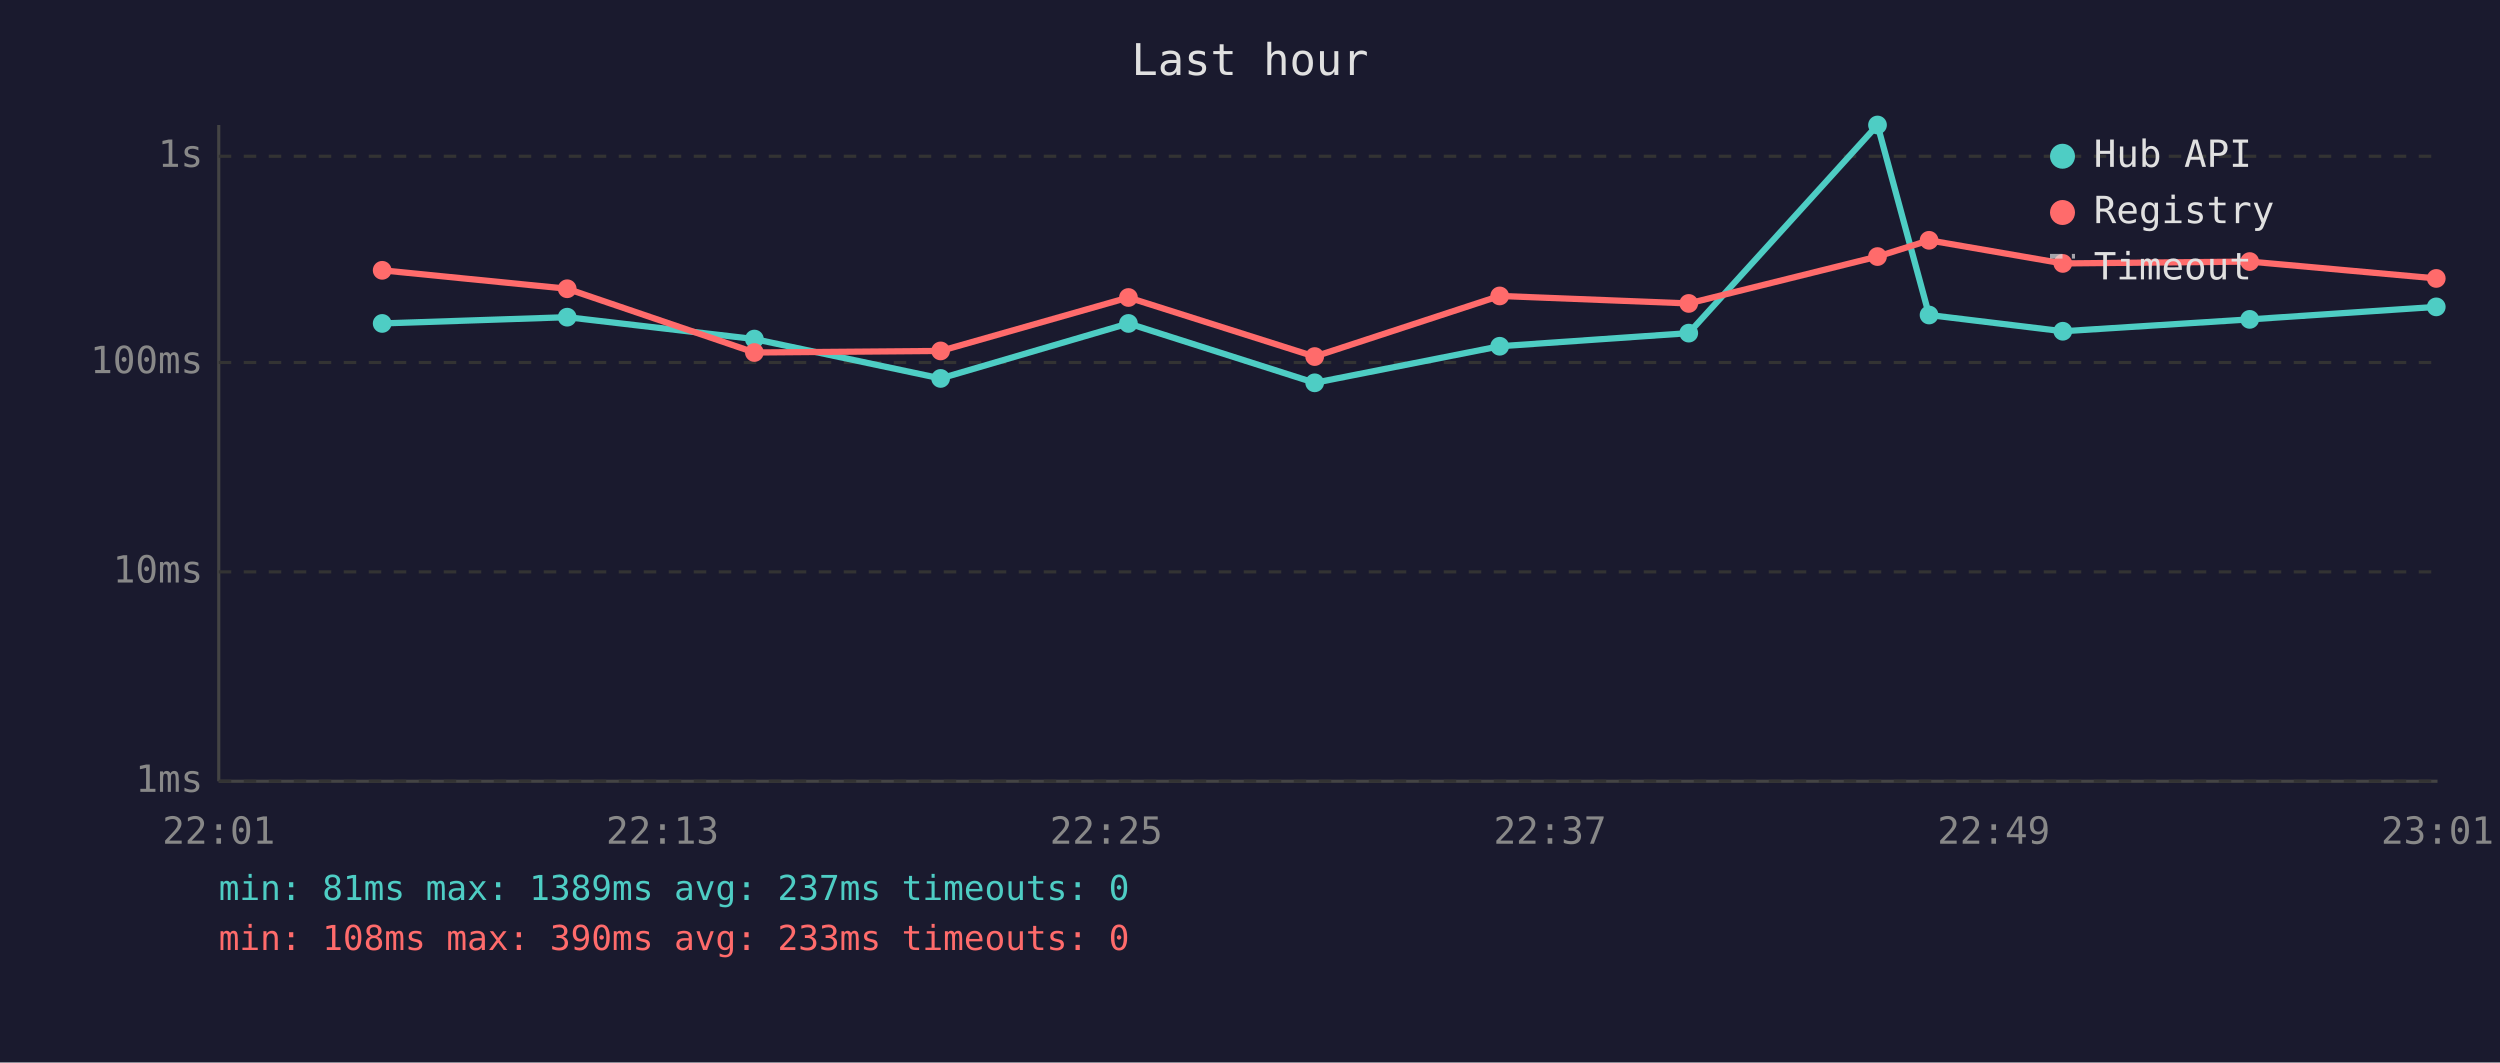
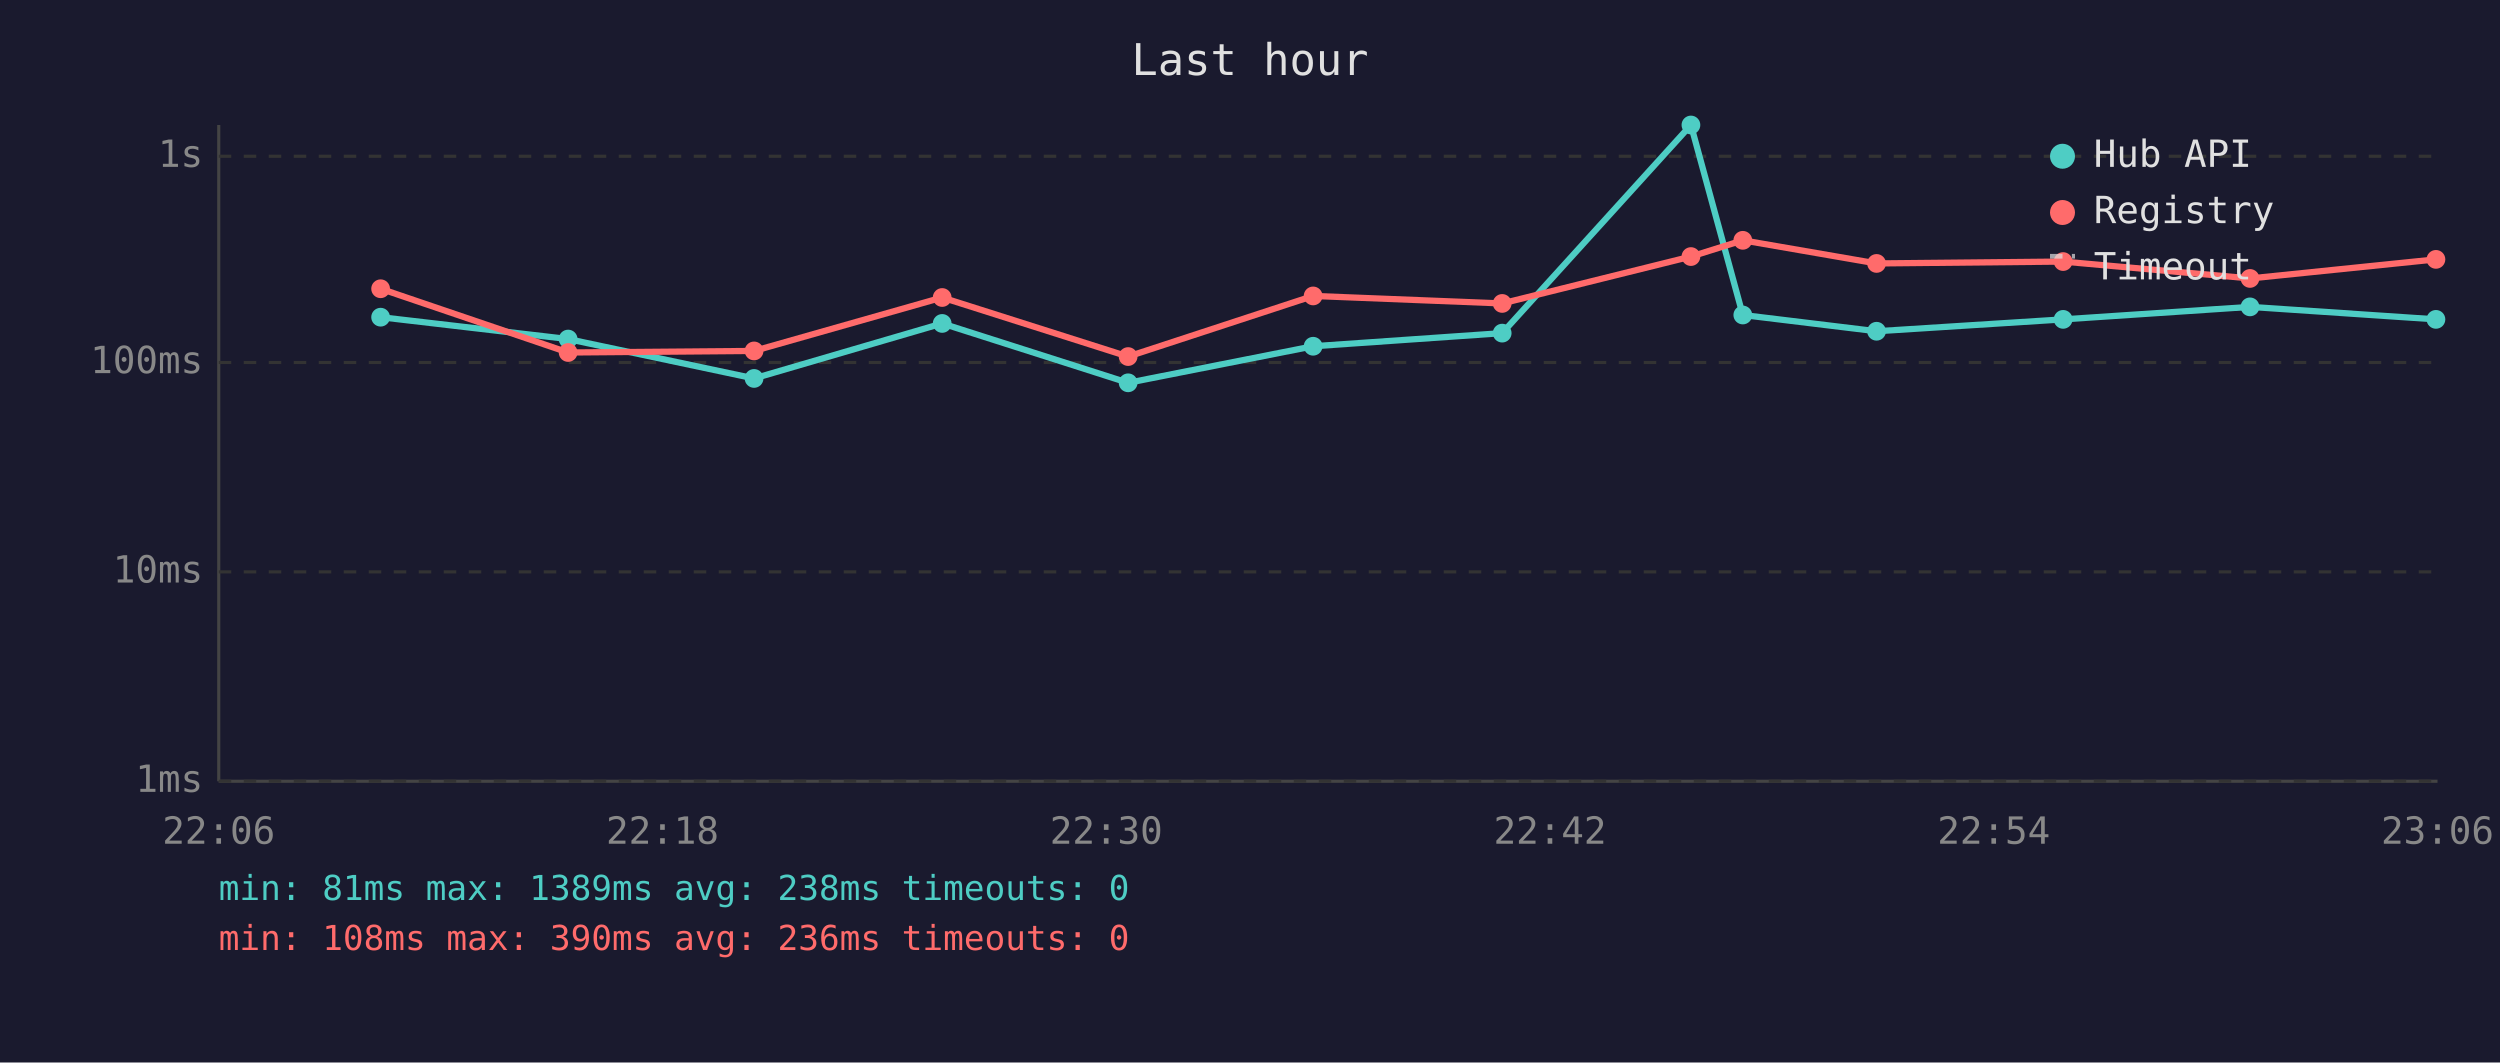
<svg xmlns="http://www.w3.org/2000/svg" viewBox="0 0 800 340" font-family="monospace" font-size="12">
  <rect width="800" height="340" fill="#1a1a2e" />
  <text x="400" y="24" fill="#e0e0e0" font-size="14" text-anchor="middle">Last hour</text>
  <line x1="70" y1="40" x2="70" y2="250" stroke="#444" stroke-width="1" />
  <line x1="70" y1="250" x2="780" y2="250" stroke="#444" stroke-width="1" />
  <line x1="70" y1="250" x2="780" y2="250" stroke="#333" stroke-width="1" stroke-dasharray="4" />
  <text x="65" y="250" fill="#888" text-anchor="end" dominant-baseline="middle">1ms</text>
  <line x1="70" y1="183" x2="780" y2="183" stroke="#333" stroke-width="1" stroke-dasharray="4" />
  <text x="65" y="183" fill="#888" text-anchor="end" dominant-baseline="middle">10ms</text>
  <line x1="70" y1="116" x2="780" y2="116" stroke="#333" stroke-width="1" stroke-dasharray="4" />
  <text x="65" y="116" fill="#888" text-anchor="end" dominant-baseline="middle">100ms</text>
  <line x1="70" y1="50" x2="780" y2="50" stroke="#333" stroke-width="1" stroke-dasharray="4" />
  <text x="65" y="50" fill="#888" text-anchor="end" dominant-baseline="middle">1s</text>
-   <text x="70" y="270" fill="#888" text-anchor="middle">22:01</text>
-   <text x="212" y="270" fill="#888" text-anchor="middle">22:13</text>
-   <text x="354" y="270" fill="#888" text-anchor="middle">22:25</text>
-   <text x="496" y="270" fill="#888" text-anchor="middle">22:37</text>
-   <text x="638" y="270" fill="#888" text-anchor="middle">22:49</text>
-   <text x="780" y="270" fill="#888" text-anchor="middle">23:01</text>
-   <polyline points="122.3,103.5 181.5,101.5 241.4,108.5 301.0,121.1 361.1,103.5 420.7,122.5 479.9,110.8 540.4,106.6 600.8,40.0 617.3,100.8 660.1,106.0 719.9,102.2 779.6,98.2" fill="none" stroke="#4ecdc4" stroke-width="2" opacity="1" />
-   <circle cx="122.3" cy="103.5" r="3" fill="#4ecdc4" />
-   <circle cx="181.5" cy="101.5" r="3" fill="#4ecdc4" />
-   <circle cx="241.4" cy="108.5" r="3" fill="#4ecdc4" />
-   <circle cx="301.0" cy="121.1" r="3" fill="#4ecdc4" />
-   <circle cx="361.1" cy="103.5" r="3" fill="#4ecdc4" />
-   <circle cx="420.7" cy="122.5" r="3" fill="#4ecdc4" />
-   <circle cx="479.9" cy="110.8" r="3" fill="#4ecdc4" />
-   <circle cx="540.4" cy="106.6" r="3" fill="#4ecdc4" />
-   <circle cx="600.8" cy="40.0" r="3" fill="#4ecdc4" />
-   <circle cx="617.3" cy="100.8" r="3" fill="#4ecdc4" />
-   <circle cx="660.1" cy="106.0" r="3" fill="#4ecdc4" />
-   <circle cx="719.9" cy="102.2" r="3" fill="#4ecdc4" />
-   <circle cx="779.6" cy="98.2" r="3" fill="#4ecdc4" />
-   <polyline points="122.3,86.5 181.5,92.4 241.4,112.8 301.0,112.3 361.1,95.2 420.7,114.1 479.9,94.7 540.4,97.1 600.8,82.1 617.3,76.9 660.1,84.3 719.9,83.7 779.6,89.1" fill="none" stroke="#ff6b6b" stroke-width="2" opacity="1" />
-   <circle cx="122.3" cy="86.5" r="3" fill="#ff6b6b" />
-   <circle cx="181.5" cy="92.4" r="3" fill="#ff6b6b" />
-   <circle cx="241.4" cy="112.8" r="3" fill="#ff6b6b" />
-   <circle cx="301.0" cy="112.3" r="3" fill="#ff6b6b" />
-   <circle cx="361.1" cy="95.2" r="3" fill="#ff6b6b" />
-   <circle cx="420.7" cy="114.1" r="3" fill="#ff6b6b" />
-   <circle cx="479.9" cy="94.7" r="3" fill="#ff6b6b" />
-   <circle cx="540.4" cy="97.1" r="3" fill="#ff6b6b" />
-   <circle cx="600.8" cy="82.1" r="3" fill="#ff6b6b" />
-   <circle cx="617.3" cy="76.9" r="3" fill="#ff6b6b" />
-   <circle cx="660.1" cy="84.3" r="3" fill="#ff6b6b" />
-   <circle cx="719.9" cy="83.7" r="3" fill="#ff6b6b" />
-   <circle cx="779.6" cy="89.1" r="3" fill="#ff6b6b" />
+   <text x="70" y="270" fill="#888" text-anchor="middle">22:06</text>
+   <text x="212" y="270" fill="#888" text-anchor="middle">22:18</text>
+   <text x="354" y="270" fill="#888" text-anchor="middle">22:30</text>
+   <text x="496" y="270" fill="#888" text-anchor="middle">22:42</text>
+   <text x="638" y="270" fill="#888" text-anchor="middle">22:54</text>
+   <text x="780" y="270" fill="#888" text-anchor="middle">23:06</text>
+   <polyline points="121.8,101.5 181.8,108.5 241.3,121.1 301.5,103.5 361.0,122.5 420.2,110.8 480.7,106.6 541.1,40.0 557.7,100.8 600.5,106.0 660.2,102.2 720.0,98.2 779.5,102.2" fill="none" stroke="#4ecdc4" stroke-width="2" opacity="1" />
+   <circle cx="121.8" cy="101.5" r="3" fill="#4ecdc4" />
+   <circle cx="181.8" cy="108.5" r="3" fill="#4ecdc4" />
+   <circle cx="241.3" cy="121.1" r="3" fill="#4ecdc4" />
+   <circle cx="301.5" cy="103.5" r="3" fill="#4ecdc4" />
+   <circle cx="361.0" cy="122.5" r="3" fill="#4ecdc4" />
+   <circle cx="420.2" cy="110.8" r="3" fill="#4ecdc4" />
+   <circle cx="480.7" cy="106.6" r="3" fill="#4ecdc4" />
+   <circle cx="541.1" cy="40.0" r="3" fill="#4ecdc4" />
+   <circle cx="557.7" cy="100.8" r="3" fill="#4ecdc4" />
+   <circle cx="600.5" cy="106.0" r="3" fill="#4ecdc4" />
+   <circle cx="660.2" cy="102.2" r="3" fill="#4ecdc4" />
+   <circle cx="720.0" cy="98.2" r="3" fill="#4ecdc4" />
+   <circle cx="779.5" cy="102.2" r="3" fill="#4ecdc4" />
+   <polyline points="121.8,92.4 181.8,112.8 241.3,112.3 301.5,95.2 361.0,114.1 420.2,94.7 480.7,97.1 541.1,82.1 557.7,76.9 600.5,84.3 660.2,83.7 720.0,89.1 779.5,83.0" fill="none" stroke="#ff6b6b" stroke-width="2" opacity="1" />
+   <circle cx="121.8" cy="92.4" r="3" fill="#ff6b6b" />
+   <circle cx="181.8" cy="112.8" r="3" fill="#ff6b6b" />
+   <circle cx="241.3" cy="112.3" r="3" fill="#ff6b6b" />
+   <circle cx="301.5" cy="95.2" r="3" fill="#ff6b6b" />
+   <circle cx="361.0" cy="114.1" r="3" fill="#ff6b6b" />
+   <circle cx="420.2" cy="94.7" r="3" fill="#ff6b6b" />
+   <circle cx="480.7" cy="97.1" r="3" fill="#ff6b6b" />
+   <circle cx="541.1" cy="82.1" r="3" fill="#ff6b6b" />
+   <circle cx="557.7" cy="76.9" r="3" fill="#ff6b6b" />
+   <circle cx="600.5" cy="84.3" r="3" fill="#ff6b6b" />
+   <circle cx="660.2" cy="83.7" r="3" fill="#ff6b6b" />
+   <circle cx="720.0" cy="89.1" r="3" fill="#ff6b6b" />
+   <circle cx="779.5" cy="83.0" r="3" fill="#ff6b6b" />
  <circle cx="660" cy="50" r="4" fill="#4ecdc4" />
  <text x="670" y="50" fill="#e0e0e0" dominant-baseline="middle">Hub API</text>
  <circle cx="660" cy="68" r="4" fill="#ff6b6b" />
  <text x="670" y="68" fill="#e0e0e0" dominant-baseline="middle">Registry</text>
  <line x1="656" y1="82" x2="664" y2="82" stroke="#e0e0e0" stroke-width="1.5" stroke-dasharray="4,3" opacity="0.7" />
  <text x="670" y="86" fill="#e0e0e0" dominant-baseline="middle">Timeout</text>
-   <text x="70" y="288" fill="#4ecdc4" font-size="11">min: 81ms  max: 1389ms  avg: 237ms  timeouts: 0</text>
-   <text x="70" y="304" fill="#ff6b6b" font-size="11">min: 108ms  max: 390ms  avg: 233ms  timeouts: 0</text>
+   <text x="70" y="288" fill="#4ecdc4" font-size="11">min: 81ms  max: 1389ms  avg: 238ms  timeouts: 0</text>
+   <text x="70" y="304" fill="#ff6b6b" font-size="11">min: 108ms  max: 390ms  avg: 236ms  timeouts: 0</text>
</svg>
